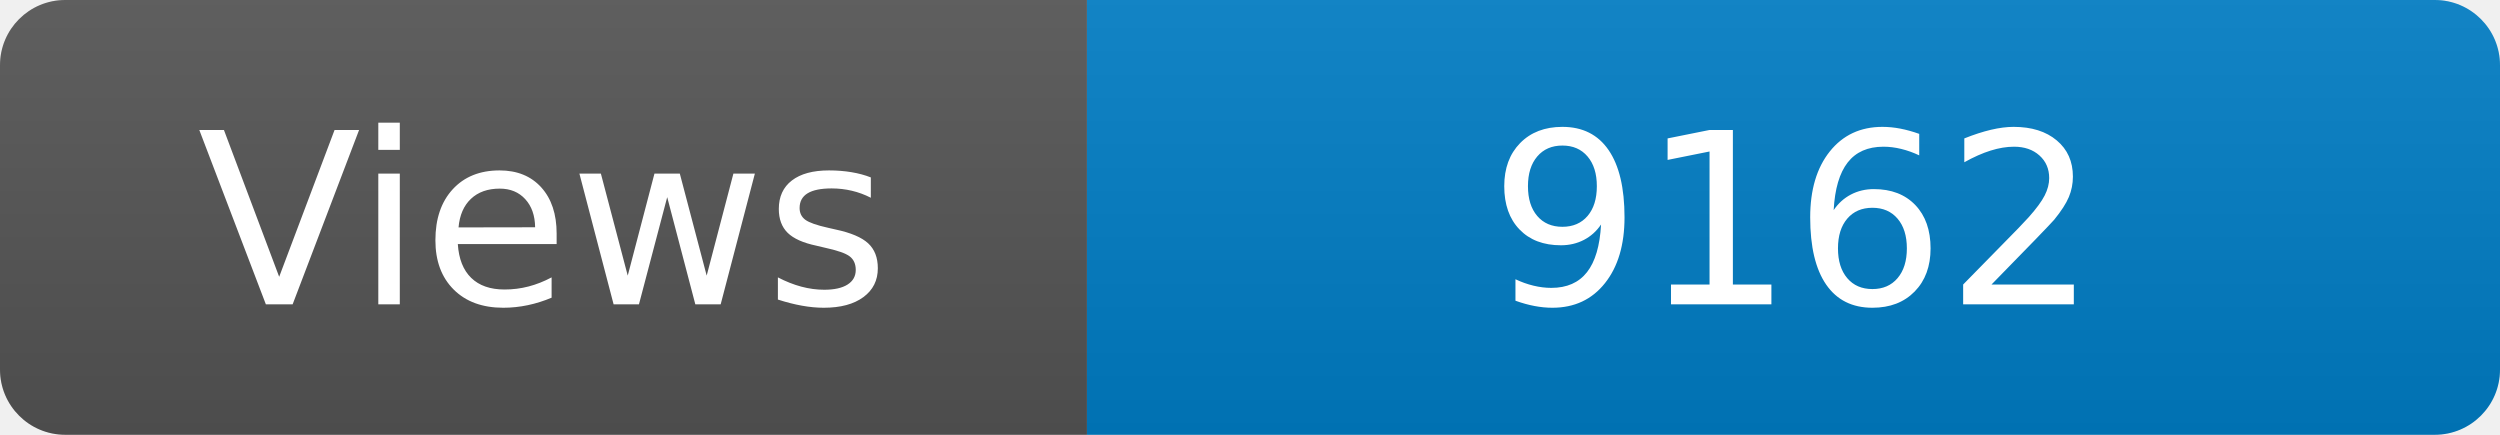
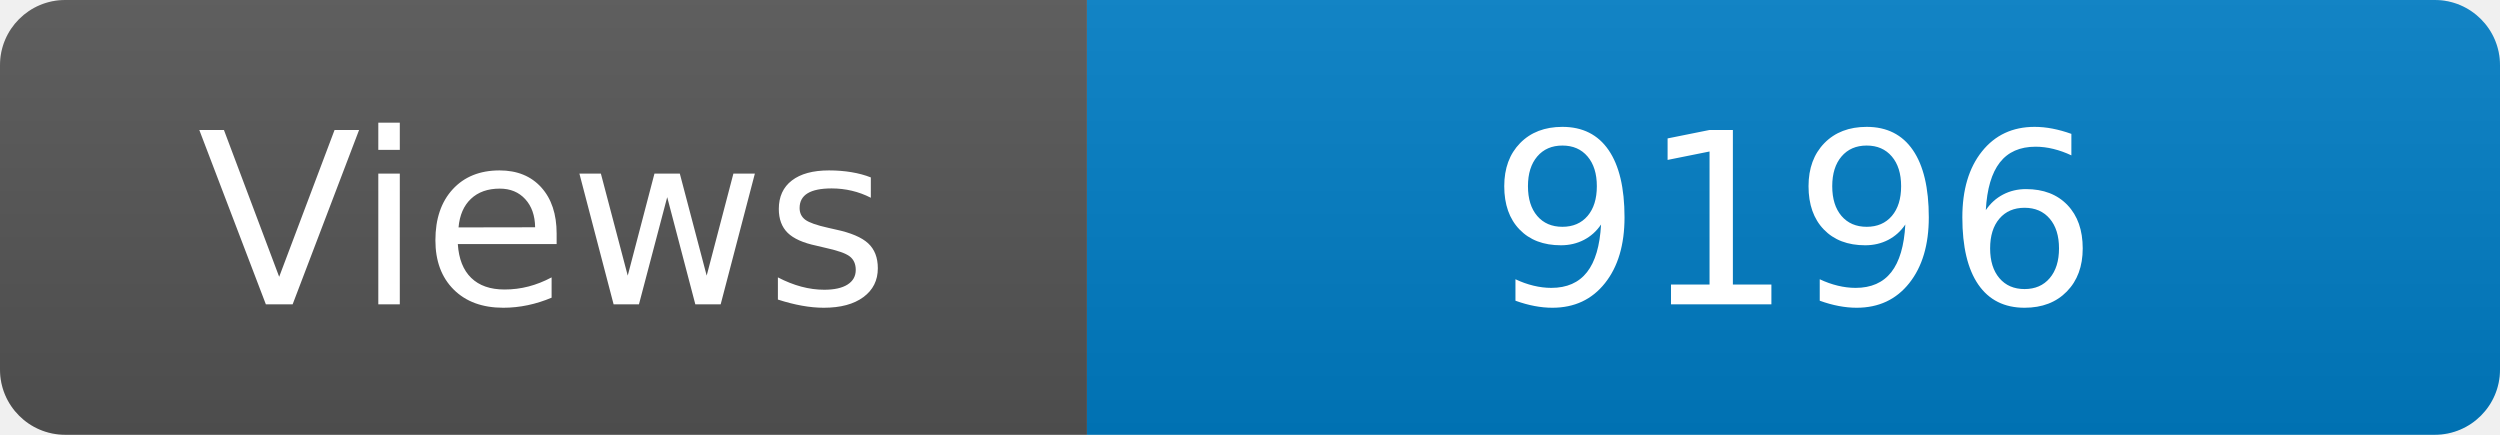
<svg xmlns="http://www.w3.org/2000/svg" width="115" height="20" role="img" aria-label="Maintained?: yes">
  <linearGradient id="s" x2="0" y2="100%">
    <stop offset="0" stop-color="#bbb" stop-opacity=".1" />
    <stop offset="1" stop-opacity=".1" />
  </linearGradient>
  <clipPath id="r">
    <rect width="115" height="20" rx="3" fill="#fff" />
  </clipPath>
  <g clip-path="url(#r)">
    <rect width="50" height="20" fill="#555" />
    <rect x="50" width="160" height="20" fill="#007ec6" />
    <rect width="115" height="20" fill="url(#s)" />
  </g>
  <g fill="#fff" text-anchor="middle" font-family="Verdana,Geneva,DejaVu Sans,sans-serif" font-size="110">
    <text x="250" y="140" transform="scale(.1)" fill="#fff">Views</text>
-     <text x="825" y="140" transform="scale(.1)" fill="#fff">9162</text>
+     <text x="825" y="140" transform="scale(.1)" fill="#fff">9196</text>
  </g>
</svg>
